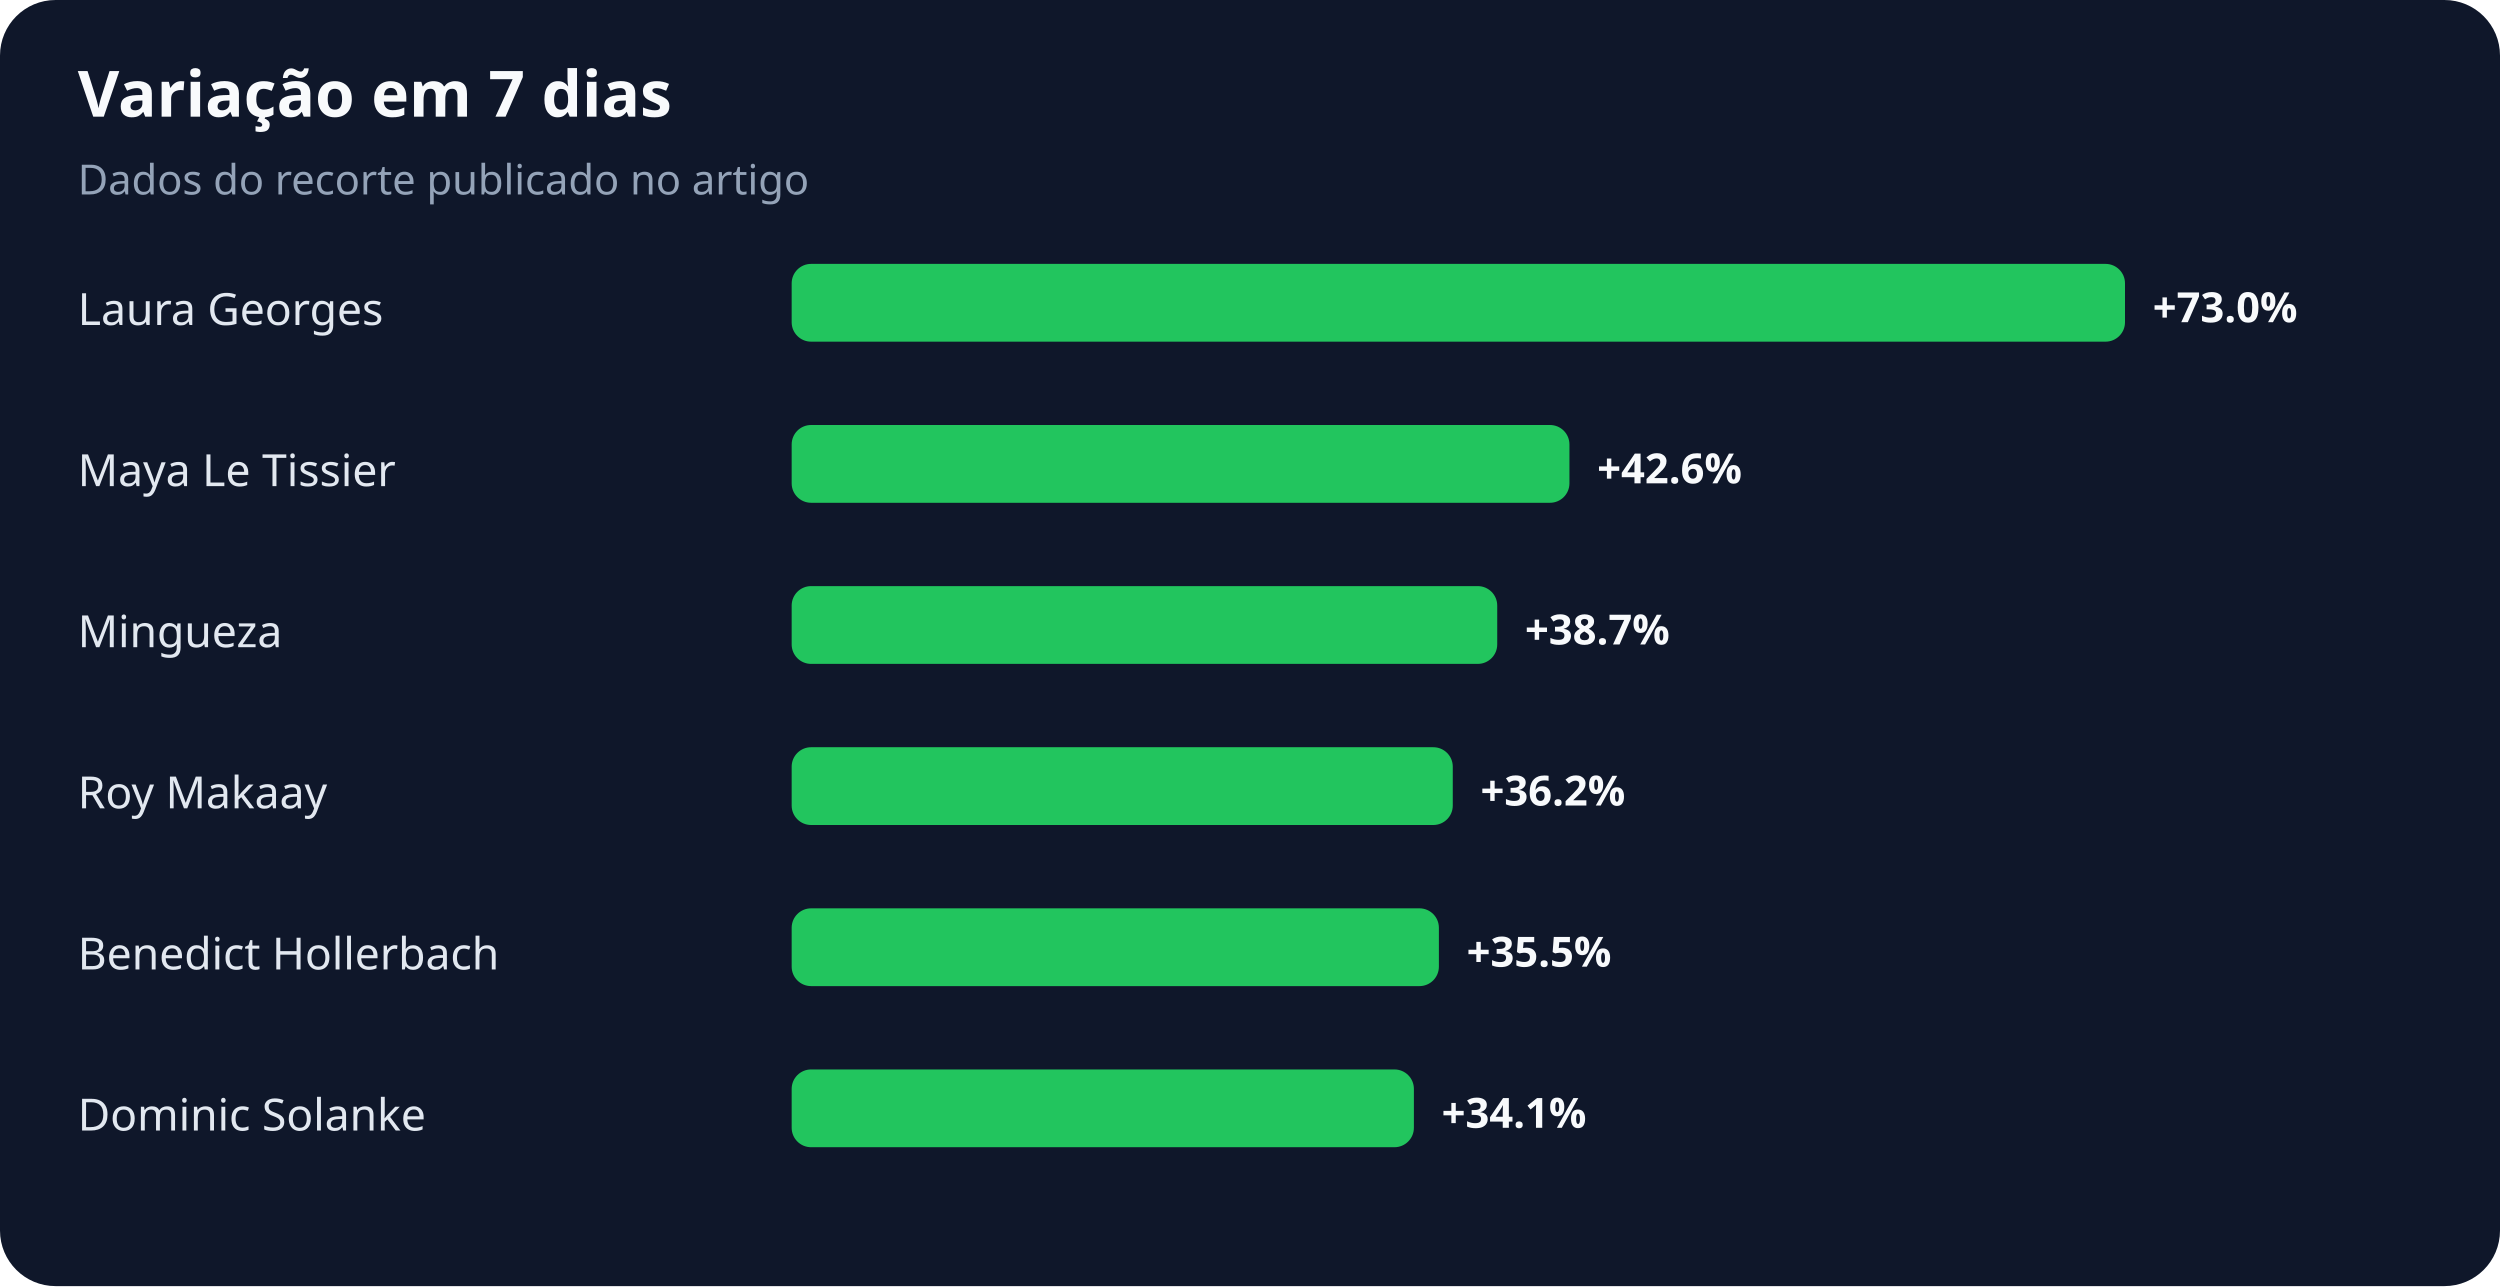
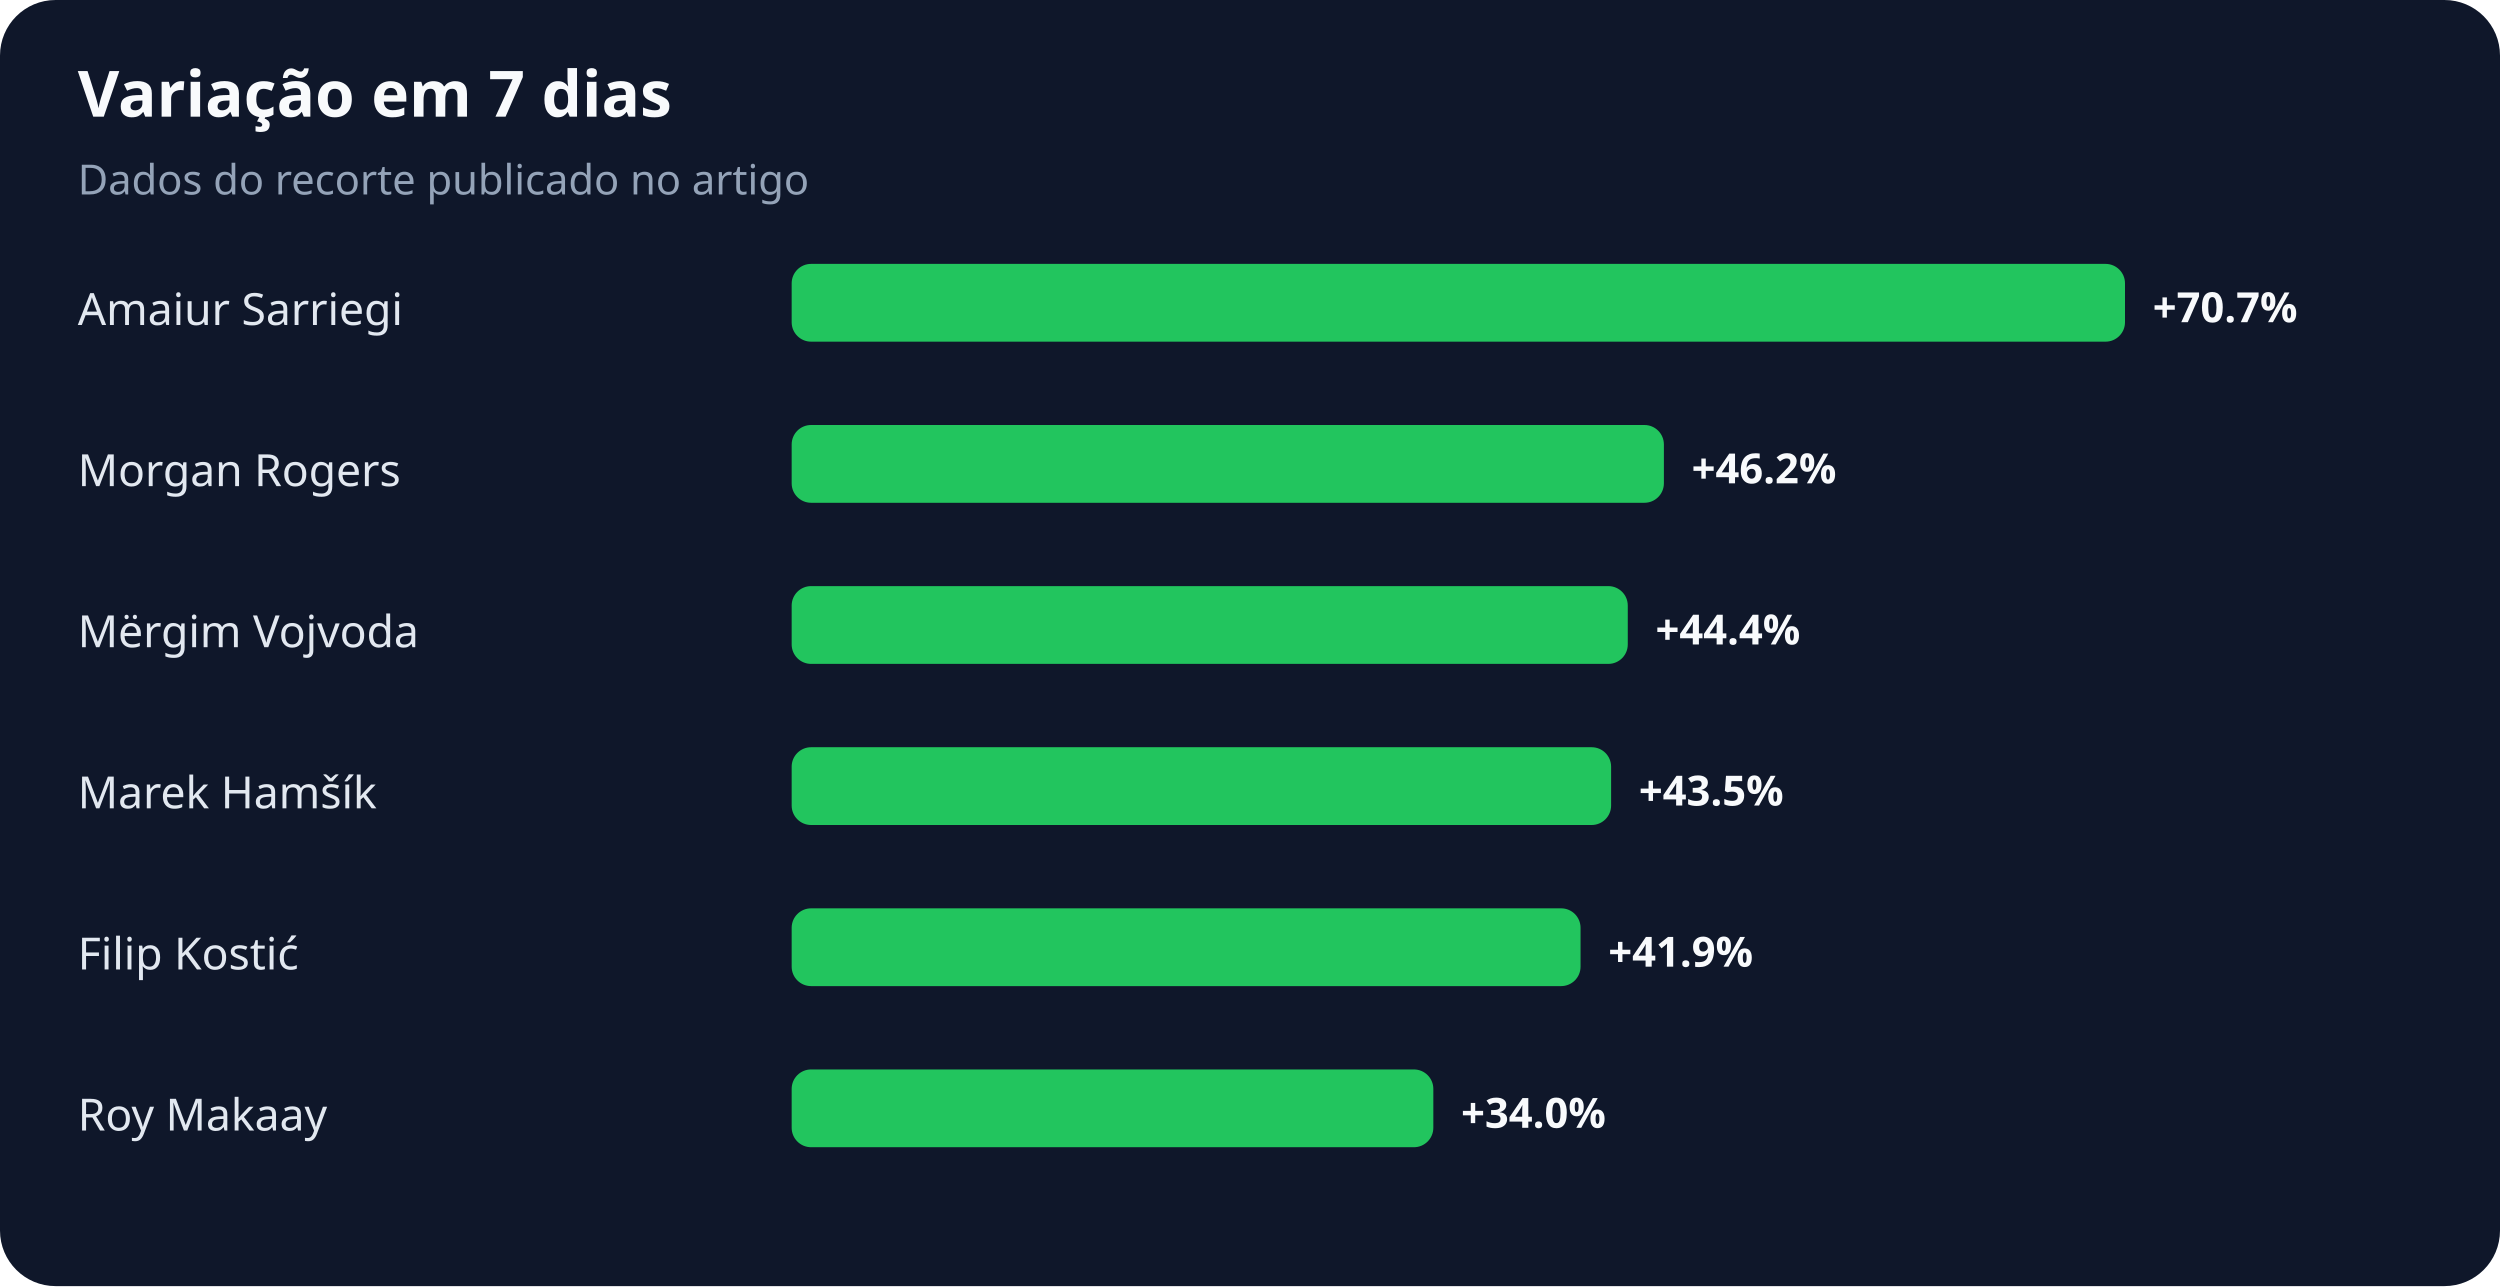
<svg xmlns="http://www.w3.org/2000/svg" width="900" height="463" viewBox="0 0 900 463" role="img" aria-labelledby="title desc">
  <rect width="100%" height="100%" rx="20" fill="#0f172a" />
  <text x="28" y="42" fill="#f8fafc" font-family="system-ui,sans-serif" font-size="23" font-weight="700">Variação em 7 dias</text>
  <text x="28" y="70" fill="#94a3b8" font-family="system-ui,sans-serif" font-size="15">Dados do recorte publicado no artigo</text>
-   <text x="28" y="117" fill="#e2e8f0" font-family="system-ui,sans-serif" font-size="16">Laura Georges</text>
+   <text x="28" y="117" fill="#e2e8f0" font-family="system-ui,sans-serif" font-size="16">Amaiur Sarriegi</text>
  <rect x="285" y="95" width="480" height="28" rx="7" fill="#22c55e" />
-   <text x="775" y="116" fill="#f8fafc" font-family="system-ui,sans-serif" font-size="15" font-weight="700">+73.0%</text>
-   <text x="28" y="175" fill="#e2e8f0" font-family="system-ui,sans-serif" font-size="16">Maya Le Tissier</text>
-   <rect x="285" y="153" width="280" height="28" rx="7" fill="#22c55e" />
-   <text x="575" y="174" fill="#f8fafc" font-family="system-ui,sans-serif" font-size="15" font-weight="700">+42.6%</text>
-   <text x="28" y="233" fill="#e2e8f0" font-family="system-ui,sans-serif" font-size="16">Mingueza</text>
-   <rect x="285" y="211" width="254" height="28" rx="7" fill="#22c55e" />
-   <text x="549" y="232" fill="#f8fafc" font-family="system-ui,sans-serif" font-size="15" font-weight="700">+38.7%</text>
-   <text x="28" y="291" fill="#e2e8f0" font-family="system-ui,sans-serif" font-size="16">Roy Makaay</text>
-   <rect x="285" y="269" width="238" height="28" rx="7" fill="#22c55e" />
-   <text x="533" y="290" fill="#f8fafc" font-family="system-ui,sans-serif" font-size="15" font-weight="700">+36.2%</text>
-   <text x="28" y="349" fill="#e2e8f0" font-family="system-ui,sans-serif" font-size="16">Benedict Hollerbach</text>
-   <rect x="285" y="327" width="233" height="28" rx="7" fill="#22c55e" />
-   <text x="528" y="348" fill="#f8fafc" font-family="system-ui,sans-serif" font-size="15" font-weight="700">+35.5%</text>
-   <text x="28" y="407" fill="#e2e8f0" font-family="system-ui,sans-serif" font-size="16">Dominic Solanke</text>
-   <rect x="285" y="385" width="224" height="28" rx="7" fill="#22c55e" />
-   <text x="519" y="406" fill="#f8fafc" font-family="system-ui,sans-serif" font-size="15" font-weight="700">+34.1%</text>
+   <text x="775" y="116" fill="#f8fafc" font-family="system-ui,sans-serif" font-size="15" font-weight="700">+70.7%</text>
+   <text x="28" y="175" fill="#e2e8f0" font-family="system-ui,sans-serif" font-size="16">Morgan Rogers</text>
+   <rect x="285" y="153" width="314" height="28" rx="7" fill="#22c55e" />
+   <text x="609" y="174" fill="#f8fafc" font-family="system-ui,sans-serif" font-size="15" font-weight="700">+46.2%</text>
+   <text x="28" y="233" fill="#e2e8f0" font-family="system-ui,sans-serif" font-size="16">Mërgim Vojvoda</text>
+   <rect x="285" y="211" width="301" height="28" rx="7" fill="#22c55e" />
+   <text x="596" y="232" fill="#f8fafc" font-family="system-ui,sans-serif" font-size="15" font-weight="700">+44.4%</text>
+   <text x="28" y="291" fill="#e2e8f0" font-family="system-ui,sans-serif" font-size="16">Marek Hamšík</text>
+   <rect x="285" y="269" width="295" height="28" rx="7" fill="#22c55e" />
+   <text x="590" y="290" fill="#f8fafc" font-family="system-ui,sans-serif" font-size="15" font-weight="700">+43.5%</text>
+   <text x="28" y="349" fill="#e2e8f0" font-family="system-ui,sans-serif" font-size="16">Filip Kostić</text>
+   <rect x="285" y="327" width="284" height="28" rx="7" fill="#22c55e" />
+   <text x="579" y="348" fill="#f8fafc" font-family="system-ui,sans-serif" font-size="15" font-weight="700">+41.9%</text>
+   <text x="28" y="407" fill="#e2e8f0" font-family="system-ui,sans-serif" font-size="16">Roy Makaay</text>
+   <rect x="285" y="385" width="231" height="28" rx="7" fill="#22c55e" />
+   <text x="526" y="406" fill="#f8fafc" font-family="system-ui,sans-serif" font-size="15" font-weight="700">+34.0%</text>
</svg>
